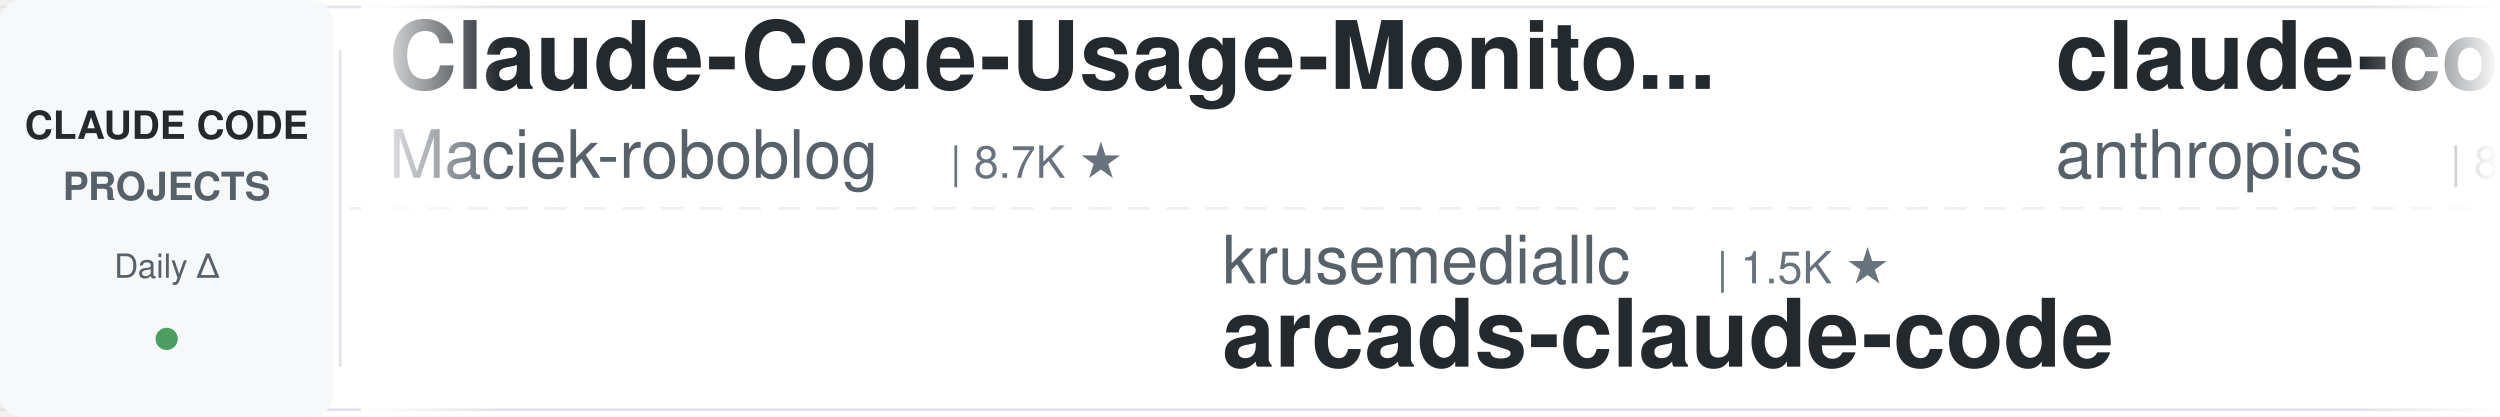
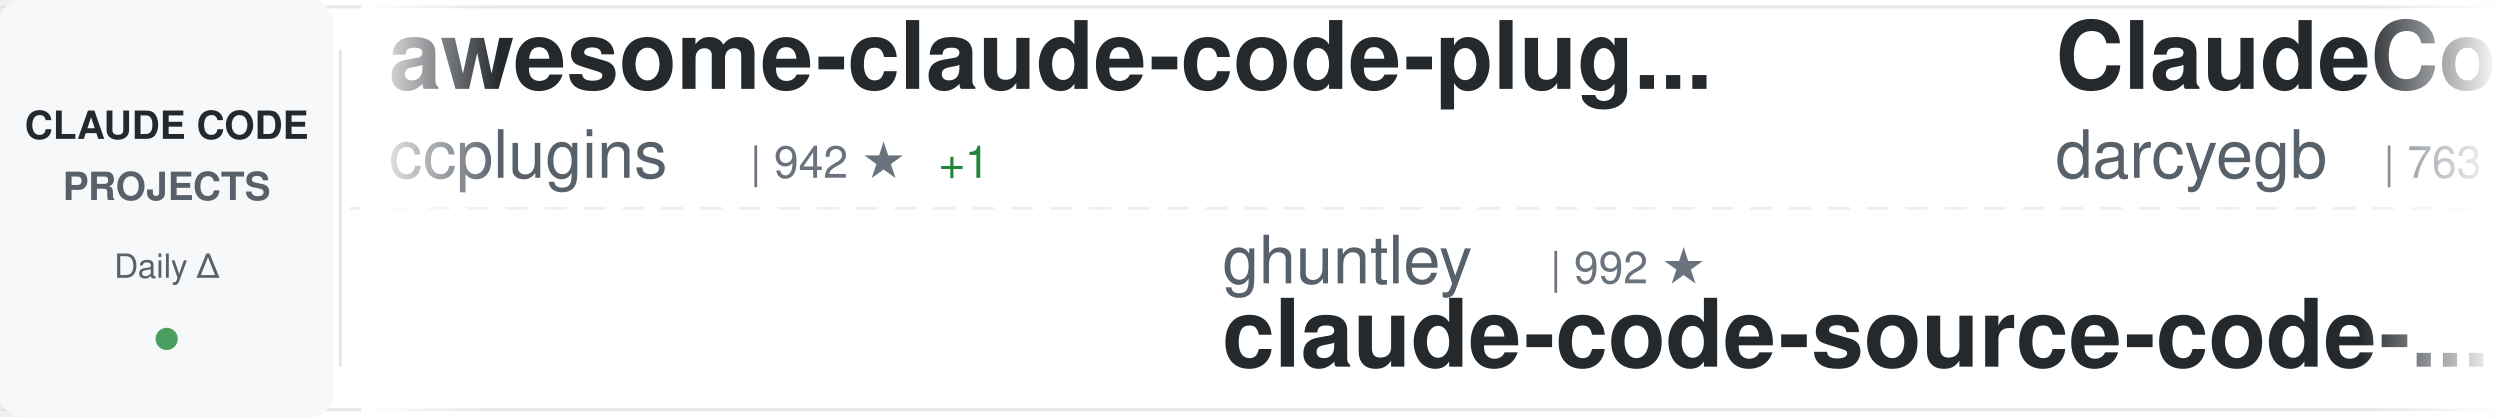
<svg xmlns="http://www.w3.org/2000/svg" width="900" height="150">
  <defs>
    <linearGradient id="awesomeLeftFade" x1="0%" y1="0%" x2="100%" y2="0%">
      <stop offset="0%" style="stop-color:#ffffff;stop-opacity:1" />
      <stop offset="100%" style="stop-color:#ffffff;stop-opacity:0" />
    </linearGradient>
    <linearGradient id="awesomeRightFade" x1="0%" y1="0%" x2="100%" y2="0%">
      <stop offset="0%" style="stop-color:#ffffff;stop-opacity:0" />
      <stop offset="100%" style="stop-color:#ffffff;stop-opacity:1" />
    </linearGradient>
  </defs>
  <rect width="900" height="150" fill="#ffffff" rx="8" />
  <rect x="0" y="2" width="900" height="1" fill="#e1e4e8" />
  <rect x="0" y="147" width="900" height="1" fill="#e1e4e8" />
  <line x1="0" y1="75" x2="900" y2="75" stroke="#e1e4e8" stroke-width="1" stroke-dasharray="8 6" opacity="0.6" />
  <rect x="0" y="0" width="120" height="150" fill="#f6f8fa" rx="8" />
  <text x="60" y="50" font-family="-apple-system, BlinkMacSystemFont, 'Segoe UI', Helvetica, Arial, sans-serif" font-size="14" font-weight="600" fill="#24292e" text-anchor="middle">CLAUDE CODE</text>
  <text x="60" y="72" font-family="-apple-system, BlinkMacSystemFont, 'Segoe UI', Helvetica, Arial, sans-serif" font-size="14" font-weight="600" fill="#586069" text-anchor="middle">PROJECTS</text>
  <text x="60" y="100" font-family="-apple-system, BlinkMacSystemFont, 'Segoe UI', Helvetica, Arial, sans-serif" font-size="12" font-weight="500" fill="#586069" text-anchor="middle">Daily Δ</text>
  <circle cx="60" cy="122" r="4" fill="#22863a" opacity="0.8" />
  <rect x="122" y="18" width="1" height="114" fill="#e1e4e8" />
  <clipPath id="awesomeTickerClip">
    <rect x="130" y="0" width="770" height="150" />
  </clipPath>
  <g clip-path="url(#awesomeTickerClip)">
    <g id="awesomeTickerItems">
      <animateTransform attributeName="transform" attributeType="XML" type="translate" from="0 0" to="-3000 0" dur="54s" repeatCount="indefinite" />
      <g transform="translate(0, 0)">
-         <text x="140" y="32" font-family="-apple-system, BlinkMacSystemFont, 'Segoe UI', Helvetica, Arial, sans-serif" font-size="34" font-weight="600" fill="#24292e">Claude-Code-Usage-Monito...</text>
-         <text x="140" y="64" font-family="-apple-system, BlinkMacSystemFont, 'Segoe UI', Helvetica, Arial, sans-serif" font-size="24" font-weight="400" fill="#586069">Maciek-roboblog</text>
-         <text x="342" y="64" font-family="-apple-system, BlinkMacSystemFont, 'Segoe UI', Helvetica, Arial, sans-serif" font-size="16" font-weight="500" fill="#6a737d">| 8.7K ★</text>
+         <text x="140" y="32" font-family="-apple-system, BlinkMacSystemFont, 'Segoe UI', Helvetica, Arial, sans-serif" font-size="34" font-weight="600" fill="#24292e">awesome-claude-code-plug...</text>
+         <text x="140" y="64" font-family="-apple-system, BlinkMacSystemFont, 'Segoe UI', Helvetica, Arial, sans-serif" font-size="24" font-weight="400" fill="#586069">ccplugins</text>
+         <text x="270" y="64" font-family="-apple-system, BlinkMacSystemFont, 'Segoe UI', Helvetica, Arial, sans-serif" font-size="16" font-weight="500" fill="#6a737d">| 942 ★</text>
+         <text x="338" y="64" font-family="-apple-system, BlinkMacSystemFont, 'Segoe UI', Helvetica, Arial, sans-serif" font-size="16" font-weight="500" fill="#22863a"> +1</text>
      </g>
      <g transform="translate(300, 0)">
-         <text x="140" y="102" font-family="-apple-system, BlinkMacSystemFont, 'Segoe UI', Helvetica, Arial, sans-serif" font-size="24" font-weight="400" fill="#586069">krusemediallc</text>
-         <text x="318" y="102" font-family="-apple-system, BlinkMacSystemFont, 'Segoe UI', Helvetica, Arial, sans-serif" font-size="16" font-weight="500" fill="#6a737d">| 1.5K ★</text>
-         <text x="140" y="132" font-family="-apple-system, BlinkMacSystemFont, 'Segoe UI', Helvetica, Arial, sans-serif" font-size="34" font-weight="600" fill="#24292e">arcads-claude-code</text>
+         <text x="140" y="102" font-family="-apple-system, BlinkMacSystemFont, 'Segoe UI', Helvetica, Arial, sans-serif" font-size="24" font-weight="400" fill="#586069">ghuntley</text>
+         <text x="258" y="102" font-family="-apple-system, BlinkMacSystemFont, 'Segoe UI', Helvetica, Arial, sans-serif" font-size="16" font-weight="500" fill="#6a737d">| 992 ★</text>
+         <text x="140" y="132" font-family="-apple-system, BlinkMacSystemFont, 'Segoe UI', Helvetica, Arial, sans-serif" font-size="34" font-weight="600" fill="#24292e">claude-code-source-code-...</text>
      </g>
      <g transform="translate(600, 0)">
-         <text x="140" y="32" font-family="-apple-system, BlinkMacSystemFont, 'Segoe UI', Helvetica, Arial, sans-serif" font-size="34" font-weight="600" fill="#24292e">claude-code-action</text>
-         <text x="140" y="64" font-family="-apple-system, BlinkMacSystemFont, 'Segoe UI', Helvetica, Arial, sans-serif" font-size="24" font-weight="400" fill="#586069">anthropics</text>
-         <text x="282" y="64" font-family="-apple-system, BlinkMacSystemFont, 'Segoe UI', Helvetica, Arial, sans-serif" font-size="16" font-weight="500" fill="#6a737d">| 8.9K ★</text>
-         <text x="359" y="64" font-family="-apple-system, BlinkMacSystemFont, 'Segoe UI', Helvetica, Arial, sans-serif" font-size="16" font-weight="500" fill="#22863a"> +3</text>
+         <text x="140" y="32" font-family="-apple-system, BlinkMacSystemFont, 'Segoe UI', Helvetica, Arial, sans-serif" font-size="34" font-weight="600" fill="#24292e">ClaudeCodeAgents</text>
+         <text x="140" y="64" font-family="-apple-system, BlinkMacSystemFont, 'Segoe UI', Helvetica, Arial, sans-serif" font-size="24" font-weight="400" fill="#586069">darcyegb</text>
+         <text x="258" y="64" font-family="-apple-system, BlinkMacSystemFont, 'Segoe UI', Helvetica, Arial, sans-serif" font-size="16" font-weight="500" fill="#6a737d">| 763 ★</text>
      </g>
      <g transform="translate(900, 0)">
-         <text x="140" y="102" font-family="-apple-system, BlinkMacSystemFont, 'Segoe UI', Helvetica, Arial, sans-serif" font-size="24" font-weight="400" fill="#586069">hangsman</text>
-         <text x="258" y="102" font-family="-apple-system, BlinkMacSystemFont, 'Segoe UI', Helvetica, Arial, sans-serif" font-size="16" font-weight="500" fill="#6a737d">| 794 ★</text>
-         <text x="140" y="132" font-family="-apple-system, BlinkMacSystemFont, 'Segoe UI', Helvetica, Arial, sans-serif" font-size="34" font-weight="600" fill="#24292e">claude-code-source</text>
+         <text x="140" y="102" font-family="-apple-system, BlinkMacSystemFont, 'Segoe UI', Helvetica, Arial, sans-serif" font-size="24" font-weight="400" fill="#586069">anthropics</text>
+         <text x="282" y="102" font-family="-apple-system, BlinkMacSystemFont, 'Segoe UI', Helvetica, Arial, sans-serif" font-size="16" font-weight="500" fill="#6a737d">| 8.9K ★</text>
+         <text x="359" y="102" font-family="-apple-system, BlinkMacSystemFont, 'Segoe UI', Helvetica, Arial, sans-serif" font-size="16" font-weight="500" fill="#22863a"> +3</text>
+         <text x="140" y="132" font-family="-apple-system, BlinkMacSystemFont, 'Segoe UI', Helvetica, Arial, sans-serif" font-size="34" font-weight="600" fill="#24292e">claude-code-action</text>
      </g>
      <g transform="translate(1200, 0)">
-         <text x="140" y="32" font-family="-apple-system, BlinkMacSystemFont, 'Segoe UI', Helvetica, Arial, sans-serif" font-size="34" font-weight="600" fill="#24292e">claude-code-rust</text>
-         <text x="140" y="64" font-family="-apple-system, BlinkMacSystemFont, 'Segoe UI', Helvetica, Arial, sans-serif" font-size="24" font-weight="400" fill="#586069">lorryjovens-hub</text>
-         <text x="342" y="64" font-family="-apple-system, BlinkMacSystemFont, 'Segoe UI', Helvetica, Arial, sans-serif" font-size="16" font-weight="500" fill="#6a737d">| 1.7K ★</text>
+         <text x="140" y="32" font-family="-apple-system, BlinkMacSystemFont, 'Segoe UI', Helvetica, Arial, sans-serif" font-size="34" font-weight="600" fill="#24292e">claude-code-proxy</text>
+         <text x="140" y="64" font-family="-apple-system, BlinkMacSystemFont, 'Segoe UI', Helvetica, Arial, sans-serif" font-size="24" font-weight="400" fill="#586069">fuergaosi233</text>
+         <text x="306" y="64" font-family="-apple-system, BlinkMacSystemFont, 'Segoe UI', Helvetica, Arial, sans-serif" font-size="16" font-weight="500" fill="#6a737d">| 2.8K ★</text>
      </g>
      <g transform="translate(1500, 0)">
-         <text x="140" y="102" font-family="-apple-system, BlinkMacSystemFont, 'Segoe UI', Helvetica, Arial, sans-serif" font-size="24" font-weight="400" fill="#586069">Pimzino</text>
-         <text x="246" y="102" font-family="-apple-system, BlinkMacSystemFont, 'Segoe UI', Helvetica, Arial, sans-serif" font-size="16" font-weight="500" fill="#6a737d">| 3.9K ★</text>
-         <text x="140" y="132" font-family="-apple-system, BlinkMacSystemFont, 'Segoe UI', Helvetica, Arial, sans-serif" font-size="34" font-weight="600" fill="#24292e">claude-code-spec-workflo...</text>
+         <text x="140" y="102" font-family="-apple-system, BlinkMacSystemFont, 'Segoe UI', Helvetica, Arial, sans-serif" font-size="24" font-weight="400" fill="#586069">Piebald-AI</text>
+         <text x="282" y="102" font-family="-apple-system, BlinkMacSystemFont, 'Segoe UI', Helvetica, Arial, sans-serif" font-size="16" font-weight="500" fill="#6a737d">| 12.7K ★</text>
+         <text x="140" y="132" font-family="-apple-system, BlinkMacSystemFont, 'Segoe UI', Helvetica, Arial, sans-serif" font-size="34" font-weight="600" fill="#24292e">claude-code-system-promp...</text>
      </g>
      <g transform="translate(1800, 0)">
-         <text x="140" y="32" font-family="-apple-system, BlinkMacSystemFont, 'Segoe UI', Helvetica, Arial, sans-serif" font-size="34" font-weight="600" fill="#24292e">claude-code-tips</text>
-         <text x="140" y="64" font-family="-apple-system, BlinkMacSystemFont, 'Segoe UI', Helvetica, Arial, sans-serif" font-size="24" font-weight="400" fill="#586069">ykdojo</text>
-         <text x="234" y="64" font-family="-apple-system, BlinkMacSystemFont, 'Segoe UI', Helvetica, Arial, sans-serif" font-size="16" font-weight="500" fill="#6a737d">| 10.1K ★</text>
-         <text x="320" y="64" font-family="-apple-system, BlinkMacSystemFont, 'Segoe UI', Helvetica, Arial, sans-serif" font-size="16" font-weight="500" fill="#22863a"> +1</text>
+         <text x="140" y="32" font-family="-apple-system, BlinkMacSystemFont, 'Segoe UI', Helvetica, Arial, sans-serif" font-size="34" font-weight="600" fill="#24292e">claude-code-book</text>
+         <text x="140" y="64" font-family="-apple-system, BlinkMacSystemFont, 'Segoe UI', Helvetica, Arial, sans-serif" font-size="24" font-weight="400" fill="#586069">lintsinghua</text>
+         <text x="294" y="64" font-family="-apple-system, BlinkMacSystemFont, 'Segoe UI', Helvetica, Arial, sans-serif" font-size="16" font-weight="500" fill="#6a737d">| 4.2K ★</text>
      </g>
      <g transform="translate(2100, 0)">
-         <text x="140" y="102" font-family="-apple-system, BlinkMacSystemFont, 'Segoe UI', Helvetica, Arial, sans-serif" font-size="24" font-weight="400" fill="#586069">disler</text>
-         <text x="234" y="102" font-family="-apple-system, BlinkMacSystemFont, 'Segoe UI', Helvetica, Arial, sans-serif" font-size="16" font-weight="500" fill="#6a737d">| 1.7K ★</text>
-         <text x="140" y="132" font-family="-apple-system, BlinkMacSystemFont, 'Segoe UI', Helvetica, Arial, sans-serif" font-size="34" font-weight="600" fill="#24292e">pi-vs-claude-code</text>
+         <text x="140" y="102" font-family="-apple-system, BlinkMacSystemFont, 'Segoe UI', Helvetica, Arial, sans-serif" font-size="24" font-weight="400" fill="#586069">Windy3f3f3f3f</text>
+         <text x="318" y="102" font-family="-apple-system, BlinkMacSystemFont, 'Segoe UI', Helvetica, Arial, sans-serif" font-size="16" font-weight="500" fill="#6a737d">| 2.7K ★</text>
+         <text x="395" y="102" font-family="-apple-system, BlinkMacSystemFont, 'Segoe UI', Helvetica, Arial, sans-serif" font-size="16" font-weight="500" fill="#22863a"> +1</text>
+         <text x="140" y="132" font-family="-apple-system, BlinkMacSystemFont, 'Segoe UI', Helvetica, Arial, sans-serif" font-size="34" font-weight="600" fill="#24292e">claude-code-from-scratch</text>
      </g>
      <g transform="translate(2400, 0)">
-         <text x="140" y="32" font-family="-apple-system, BlinkMacSystemFont, 'Segoe UI', Helvetica, Arial, sans-serif" font-size="34" font-weight="600" fill="#24292e">Claude-Code-Game-Studios</text>
-         <text x="140" y="64" font-family="-apple-system, BlinkMacSystemFont, 'Segoe UI', Helvetica, Arial, sans-serif" font-size="24" font-weight="400" fill="#586069">Donchitos</text>
-         <text x="270" y="64" font-family="-apple-system, BlinkMacSystemFont, 'Segoe UI', Helvetica, Arial, sans-serif" font-size="16" font-weight="500" fill="#6a737d">| 25.1K ★</text>
-         <text x="356" y="64" font-family="-apple-system, BlinkMacSystemFont, 'Segoe UI', Helvetica, Arial, sans-serif" font-size="16" font-weight="500" fill="#22863a"> +4</text>
+         <text x="140" y="32" font-family="-apple-system, BlinkMacSystemFont, 'Segoe UI', Helvetica, Arial, sans-serif" font-size="34" font-weight="600" fill="#24292e">pi-vs-claude-code</text>
+         <text x="140" y="64" font-family="-apple-system, BlinkMacSystemFont, 'Segoe UI', Helvetica, Arial, sans-serif" font-size="24" font-weight="400" fill="#586069">disler</text>
+         <text x="234" y="64" font-family="-apple-system, BlinkMacSystemFont, 'Segoe UI', Helvetica, Arial, sans-serif" font-size="16" font-weight="500" fill="#6a737d">| 1.7K ★</text>
      </g>
      <g transform="translate(2700, 0)">
-         <text x="140" y="102" font-family="-apple-system, BlinkMacSystemFont, 'Segoe UI', Helvetica, Arial, sans-serif" font-size="24" font-weight="400" fill="#586069">huangserva</text>
-         <text x="282" y="102" font-family="-apple-system, BlinkMacSystemFont, 'Segoe UI', Helvetica, Arial, sans-serif" font-size="16" font-weight="500" fill="#6a737d">| 629 ★</text>
-         <text x="140" y="132" font-family="-apple-system, BlinkMacSystemFont, 'Segoe UI', Helvetica, Arial, sans-serif" font-size="34" font-weight="600" fill="#24292e">claude-code-cli</text>
+         <text x="140" y="102" font-family="-apple-system, BlinkMacSystemFont, 'Segoe UI', Helvetica, Arial, sans-serif" font-size="24" font-weight="400" fill="#586069">alejandrobalderas</text>
+         <text x="366" y="102" font-family="-apple-system, BlinkMacSystemFont, 'Segoe UI', Helvetica, Arial, sans-serif" font-size="16" font-weight="500" fill="#6a737d">| 2.8K ★</text>
+         <text x="443" y="102" font-family="-apple-system, BlinkMacSystemFont, 'Segoe UI', Helvetica, Arial, sans-serif" font-size="16" font-weight="500" fill="#22863a"> +1</text>
+         <text x="140" y="132" font-family="-apple-system, BlinkMacSystemFont, 'Segoe UI', Helvetica, Arial, sans-serif" font-size="34" font-weight="600" fill="#24292e">claude-code-from-source</text>
      </g>
      <g transform="translate(3000, 0)">
-         <text x="140" y="32" font-family="-apple-system, BlinkMacSystemFont, 'Segoe UI', Helvetica, Arial, sans-serif" font-size="34" font-weight="600" fill="#24292e">Claude-Code-Usage-Monito...</text>
-         <text x="140" y="64" font-family="-apple-system, BlinkMacSystemFont, 'Segoe UI', Helvetica, Arial, sans-serif" font-size="24" font-weight="400" fill="#586069">Maciek-roboblog</text>
-         <text x="342" y="64" font-family="-apple-system, BlinkMacSystemFont, 'Segoe UI', Helvetica, Arial, sans-serif" font-size="16" font-weight="500" fill="#6a737d">| 8.7K ★</text>
+         <text x="140" y="32" font-family="-apple-system, BlinkMacSystemFont, 'Segoe UI', Helvetica, Arial, sans-serif" font-size="34" font-weight="600" fill="#24292e">awesome-claude-code-plug...</text>
+         <text x="140" y="64" font-family="-apple-system, BlinkMacSystemFont, 'Segoe UI', Helvetica, Arial, sans-serif" font-size="24" font-weight="400" fill="#586069">ccplugins</text>
+         <text x="270" y="64" font-family="-apple-system, BlinkMacSystemFont, 'Segoe UI', Helvetica, Arial, sans-serif" font-size="16" font-weight="500" fill="#6a737d">| 942 ★</text>
+         <text x="338" y="64" font-family="-apple-system, BlinkMacSystemFont, 'Segoe UI', Helvetica, Arial, sans-serif" font-size="16" font-weight="500" fill="#22863a"> +1</text>
      </g>
      <g transform="translate(3300, 0)">
-         <text x="140" y="102" font-family="-apple-system, BlinkMacSystemFont, 'Segoe UI', Helvetica, Arial, sans-serif" font-size="24" font-weight="400" fill="#586069">krusemediallc</text>
-         <text x="318" y="102" font-family="-apple-system, BlinkMacSystemFont, 'Segoe UI', Helvetica, Arial, sans-serif" font-size="16" font-weight="500" fill="#6a737d">| 1.5K ★</text>
-         <text x="140" y="132" font-family="-apple-system, BlinkMacSystemFont, 'Segoe UI', Helvetica, Arial, sans-serif" font-size="34" font-weight="600" fill="#24292e">arcads-claude-code</text>
+         <text x="140" y="102" font-family="-apple-system, BlinkMacSystemFont, 'Segoe UI', Helvetica, Arial, sans-serif" font-size="24" font-weight="400" fill="#586069">ghuntley</text>
+         <text x="258" y="102" font-family="-apple-system, BlinkMacSystemFont, 'Segoe UI', Helvetica, Arial, sans-serif" font-size="16" font-weight="500" fill="#6a737d">| 992 ★</text>
+         <text x="140" y="132" font-family="-apple-system, BlinkMacSystemFont, 'Segoe UI', Helvetica, Arial, sans-serif" font-size="34" font-weight="600" fill="#24292e">claude-code-source-code-...</text>
      </g>
      <g transform="translate(3600, 0)">
-         <text x="140" y="32" font-family="-apple-system, BlinkMacSystemFont, 'Segoe UI', Helvetica, Arial, sans-serif" font-size="34" font-weight="600" fill="#24292e">claude-code-action</text>
-         <text x="140" y="64" font-family="-apple-system, BlinkMacSystemFont, 'Segoe UI', Helvetica, Arial, sans-serif" font-size="24" font-weight="400" fill="#586069">anthropics</text>
-         <text x="282" y="64" font-family="-apple-system, BlinkMacSystemFont, 'Segoe UI', Helvetica, Arial, sans-serif" font-size="16" font-weight="500" fill="#6a737d">| 8.9K ★</text>
-         <text x="359" y="64" font-family="-apple-system, BlinkMacSystemFont, 'Segoe UI', Helvetica, Arial, sans-serif" font-size="16" font-weight="500" fill="#22863a"> +3</text>
+         <text x="140" y="32" font-family="-apple-system, BlinkMacSystemFont, 'Segoe UI', Helvetica, Arial, sans-serif" font-size="34" font-weight="600" fill="#24292e">ClaudeCodeAgents</text>
+         <text x="140" y="64" font-family="-apple-system, BlinkMacSystemFont, 'Segoe UI', Helvetica, Arial, sans-serif" font-size="24" font-weight="400" fill="#586069">darcyegb</text>
+         <text x="258" y="64" font-family="-apple-system, BlinkMacSystemFont, 'Segoe UI', Helvetica, Arial, sans-serif" font-size="16" font-weight="500" fill="#6a737d">| 763 ★</text>
      </g>
      <g transform="translate(3900, 0)">
-         <text x="140" y="102" font-family="-apple-system, BlinkMacSystemFont, 'Segoe UI', Helvetica, Arial, sans-serif" font-size="24" font-weight="400" fill="#586069">hangsman</text>
-         <text x="258" y="102" font-family="-apple-system, BlinkMacSystemFont, 'Segoe UI', Helvetica, Arial, sans-serif" font-size="16" font-weight="500" fill="#6a737d">| 794 ★</text>
-         <text x="140" y="132" font-family="-apple-system, BlinkMacSystemFont, 'Segoe UI', Helvetica, Arial, sans-serif" font-size="34" font-weight="600" fill="#24292e">claude-code-source</text>
+         <text x="140" y="102" font-family="-apple-system, BlinkMacSystemFont, 'Segoe UI', Helvetica, Arial, sans-serif" font-size="24" font-weight="400" fill="#586069">anthropics</text>
+         <text x="282" y="102" font-family="-apple-system, BlinkMacSystemFont, 'Segoe UI', Helvetica, Arial, sans-serif" font-size="16" font-weight="500" fill="#6a737d">| 8.9K ★</text>
+         <text x="359" y="102" font-family="-apple-system, BlinkMacSystemFont, 'Segoe UI', Helvetica, Arial, sans-serif" font-size="16" font-weight="500" fill="#22863a"> +3</text>
+         <text x="140" y="132" font-family="-apple-system, BlinkMacSystemFont, 'Segoe UI', Helvetica, Arial, sans-serif" font-size="34" font-weight="600" fill="#24292e">claude-code-action</text>
      </g>
    </g>
  </g>
  <rect x="130" y="0" width="50" height="150" fill="url(#awesomeLeftFade)" />
  <rect x="850" y="0" width="50" height="150" fill="url(#awesomeRightFade)" />
</svg>
